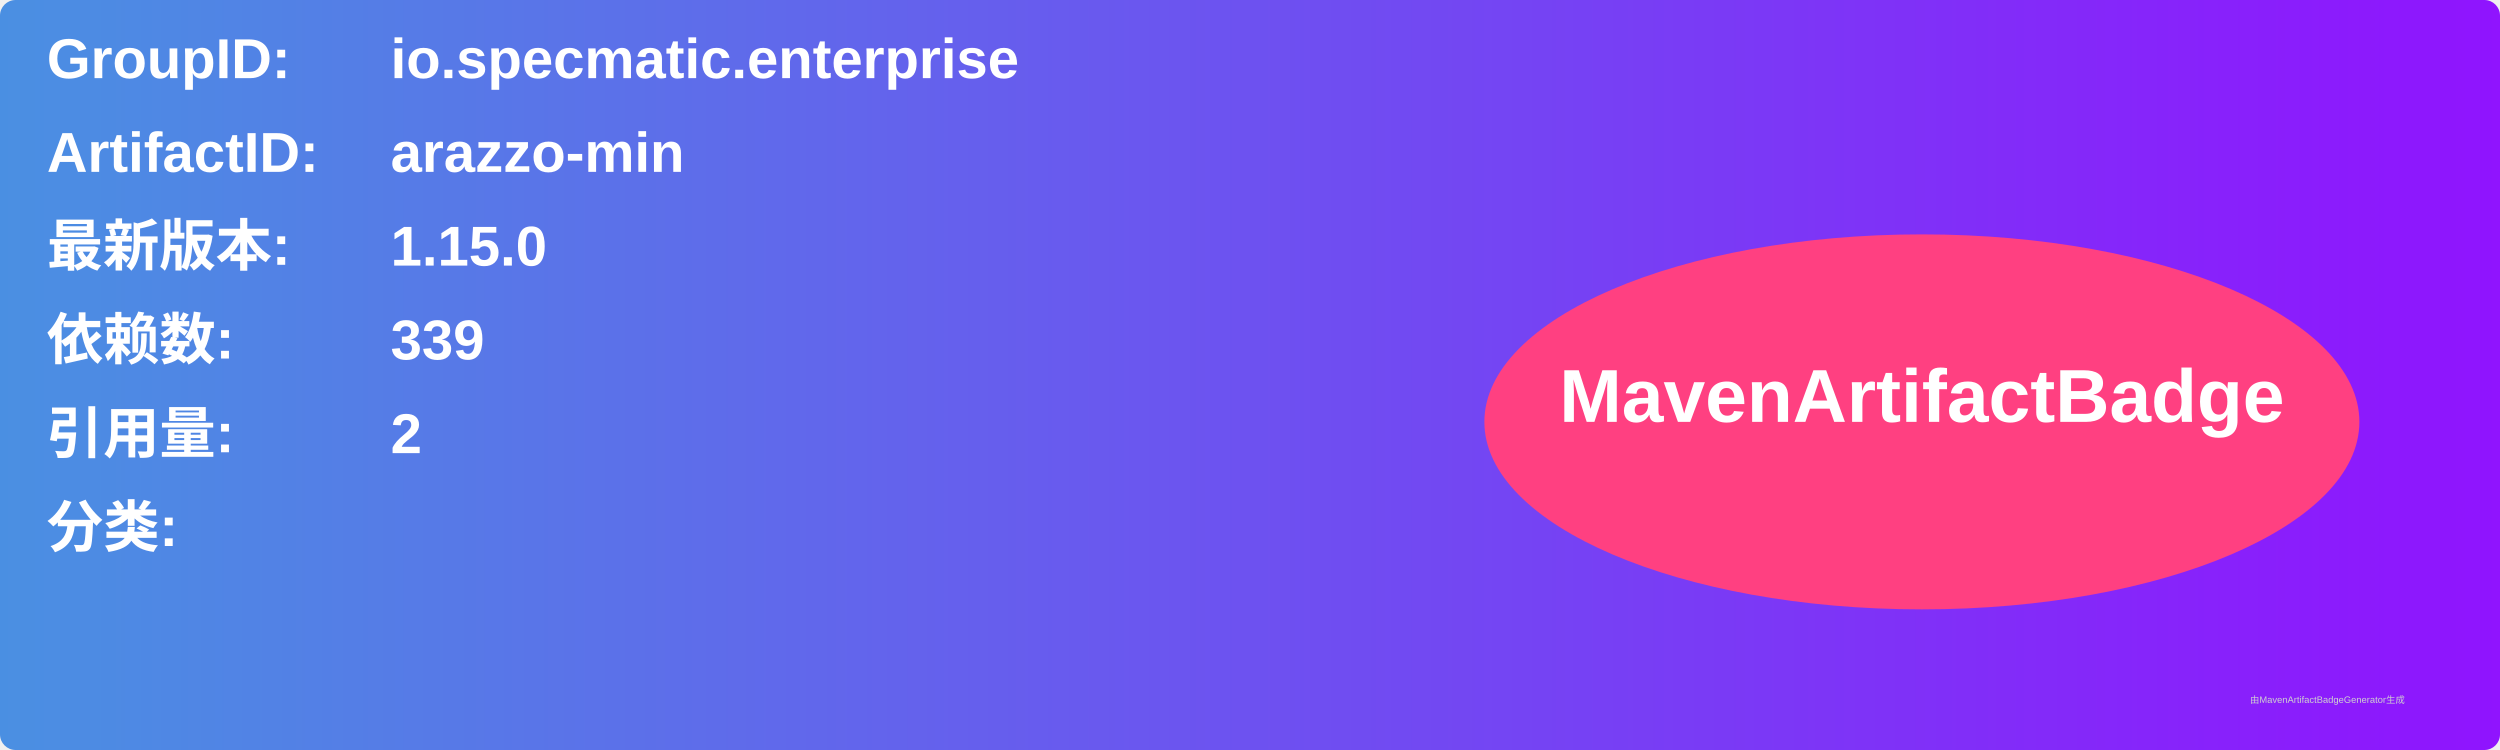
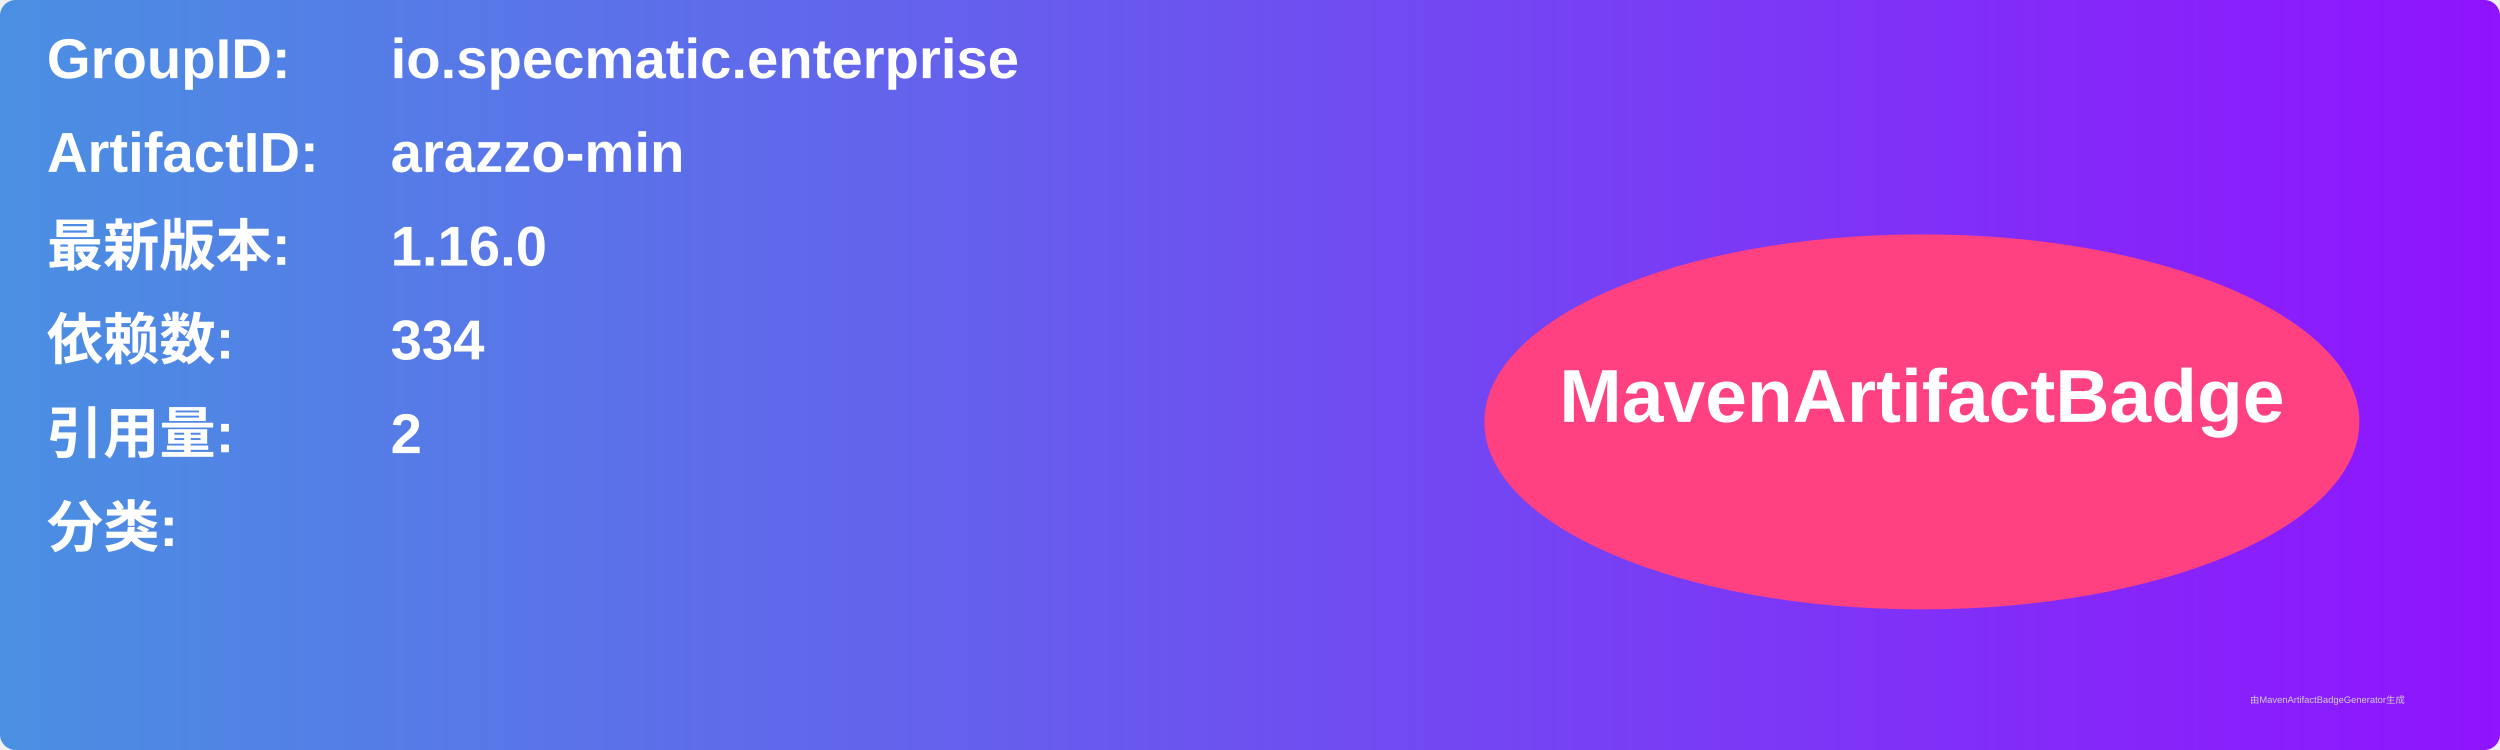
<svg xmlns="http://www.w3.org/2000/svg" width="800" height="240" viewBox="0 0 800 240">
  <linearGradient id="grad" x1="0%" y1="0%" x2="100%" y2="0%">
    <stop offset="0%" stop-color="#4a90e2" />
    <stop offset="100%" stop-color="#9013fe" />
  </linearGradient>
  <rect width="100%" height="100%" rx="5" ry="5" fill="url(#grad)" />
  <g transform="translate(15, 15)">
    <text x="0" y="10" font-family="Arial" font-size="18" fill="white" font-weight="bold" width="260">GroupID:</text>
    <text x="110" y="10" font-family="Arial" font-size="18" fill="white" font-weight="bold" width="460">io.specmatic.enterprise</text>
    <text x="0" y="40" font-family="Arial" font-size="18" fill="white" font-weight="bold" width="260">ArtifactID:</text>
    <text x="110" y="40" font-family="Arial" font-size="18" fill="white" font-weight="bold" width="460">arazzo-min</text>
    <text x="0" y="70" font-family="Arial" font-size="18" fill="white" font-weight="bold">最新版本:</text>
    <text x="110" y="70" font-family="Arial" font-size="18" fill="white" font-weight="bold">
-       <tspan font-weight="bold">1.15.0</tspan>
+       <tspan font-weight="bold">1.16.0</tspan>
    </text>
    <text x="0" y="100" font-family="Arial" font-size="18" fill="white" font-weight="bold">依赖数: </text>
    <text x="110" y="100" font-family="Arial" font-size="18" fill="white">
-       <tspan font-weight="bold">339</tspan>
+       <tspan font-weight="bold">334</tspan>
    </text>
    <text x="0" y="130" font-family="Arial" font-size="18" fill="white" font-weight="bold">引用量: </text>
    <text x="110" y="130" font-family="Arial" font-size="18" fill="white">
      <tspan font-weight="bold">2</tspan>
    </text>
    <text x="0" y="160" font-family="Arial" font-size="18" fill="white" font-weight="bold">分类:</text>
    <text x="10" y="190" font-family="Arial" font-size="10" fill="white">
      <tspan font-weight="bold" />
    </text>
    <ellipse cx="600" cy="120" rx="140" ry="60" fill="#ff4081" />
    <text x="600" y="120" text-anchor="middle" font-family="Arial" font-size="24" fill="white" font-weight="bold">MavenArtifactBadge</text>
  </g>
  <text x="720" y="225" font-family="Arial" font-size="3" fill="#d0d0d0">由MavenArtifactBadgeGenerator生成</text>
</svg>
